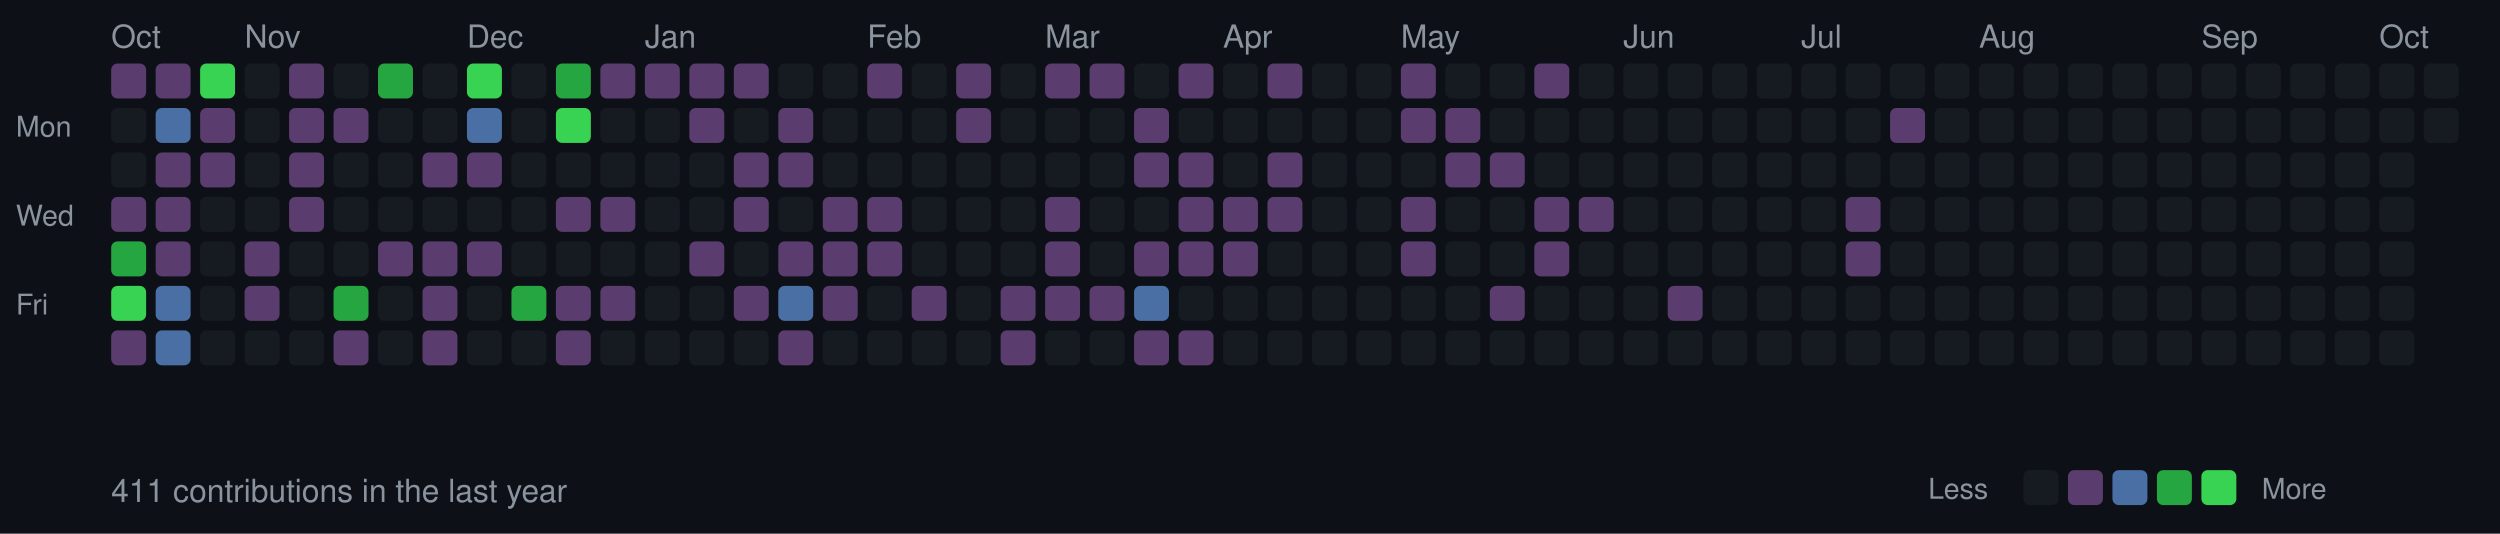
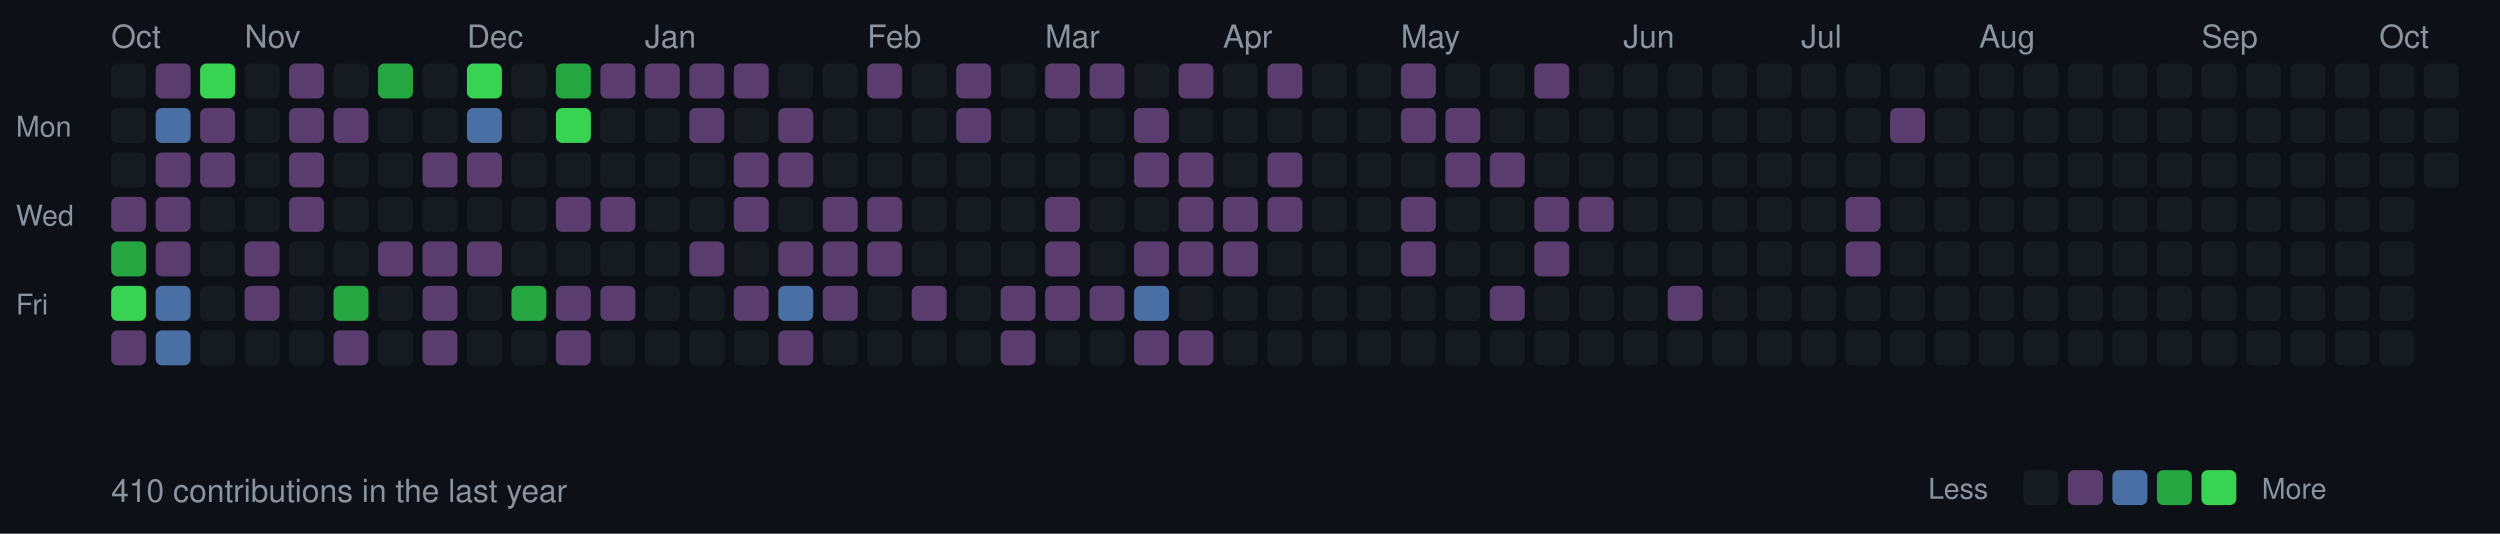
<svg xmlns="http://www.w3.org/2000/svg" width="787" height="168">
  <style>
  .month { font-size: 10px; fill: #8b949e; font-family: -apple-system, BlinkMacSystemFont, "Segoe UI", Helvetica, Arial, sans-serif; }
  .day { font-size: 9px; fill: #8b949e; font-family: -apple-system, BlinkMacSystemFont, "Segoe UI", Helvetica, Arial, sans-serif; }
  .stats { font-size: 10px; fill: #8b949e; font-family: -apple-system, BlinkMacSystemFont, "Segoe UI", Helvetica, Arial, sans-serif; }
  rect.day-cell { rx: 2; ry: 2; }
  rect.day-cell:hover { stroke: #8b949e; stroke-width: 1; }
</style>
  <rect width="787" height="168" fill="#0d1117" />
  <text x="5" y="43" class="day">Mon</text>
  <text x="5" y="71" class="day">Wed</text>
  <text x="5" y="99" class="day">Fri</text>
  <text x="35" y="15" class="month">Oct</text>
-   <rect class="day-cell" x="35" y="20" width="11" height="11" fill="#5a3d6e" />
+   <rect class="day-cell" x="35" y="20" width="11" height="11" fill="#161b22" />
  <rect class="day-cell" x="35" y="34" width="11" height="11" fill="#161b22" />
  <rect class="day-cell" x="35" y="48" width="11" height="11" fill="#161b22" />
  <rect class="day-cell" x="35" y="62" width="11" height="11" fill="#5a3d6e" />
  <rect class="day-cell" x="35" y="76" width="11" height="11" fill="#26a641" />
  <rect class="day-cell" x="35" y="90" width="11" height="11" fill="#39d353" />
  <rect class="day-cell" x="35" y="104" width="11" height="11" fill="#5a3d6e" />
  <rect class="day-cell" x="49" y="20" width="11" height="11" fill="#5a3d6e" />
  <rect class="day-cell" x="49" y="34" width="11" height="11" fill="#4a6fa5" />
  <rect class="day-cell" x="49" y="48" width="11" height="11" fill="#5a3d6e" />
  <rect class="day-cell" x="49" y="62" width="11" height="11" fill="#5a3d6e" />
  <rect class="day-cell" x="49" y="76" width="11" height="11" fill="#5a3d6e" />
  <rect class="day-cell" x="49" y="90" width="11" height="11" fill="#4a6fa5" />
  <rect class="day-cell" x="49" y="104" width="11" height="11" fill="#4a6fa5" />
  <rect class="day-cell" x="63" y="20" width="11" height="11" fill="#39d353" />
  <rect class="day-cell" x="63" y="34" width="11" height="11" fill="#5a3d6e" />
  <rect class="day-cell" x="63" y="48" width="11" height="11" fill="#5a3d6e" />
  <rect class="day-cell" x="63" y="62" width="11" height="11" fill="#161b22" />
  <rect class="day-cell" x="63" y="76" width="11" height="11" fill="#161b22" />
  <rect class="day-cell" x="63" y="90" width="11" height="11" fill="#161b22" />
  <rect class="day-cell" x="63" y="104" width="11" height="11" fill="#161b22" />
  <rect class="day-cell" x="77" y="20" width="11" height="11" fill="#161b22" />
  <rect class="day-cell" x="77" y="34" width="11" height="11" fill="#161b22" />
  <rect class="day-cell" x="77" y="48" width="11" height="11" fill="#161b22" />
  <rect class="day-cell" x="77" y="62" width="11" height="11" fill="#161b22" />
  <rect class="day-cell" x="77" y="76" width="11" height="11" fill="#5a3d6e" />
  <rect class="day-cell" x="77" y="90" width="11" height="11" fill="#5a3d6e" />
  <text x="77" y="15" class="month">Nov</text>
  <rect class="day-cell" x="77" y="104" width="11" height="11" fill="#161b22" />
  <rect class="day-cell" x="91" y="20" width="11" height="11" fill="#5a3d6e" />
  <rect class="day-cell" x="91" y="34" width="11" height="11" fill="#5a3d6e" />
  <rect class="day-cell" x="91" y="48" width="11" height="11" fill="#5a3d6e" />
  <rect class="day-cell" x="91" y="62" width="11" height="11" fill="#5a3d6e" />
  <rect class="day-cell" x="91" y="76" width="11" height="11" fill="#161b22" />
  <rect class="day-cell" x="91" y="90" width="11" height="11" fill="#161b22" />
  <rect class="day-cell" x="91" y="104" width="11" height="11" fill="#161b22" />
  <rect class="day-cell" x="105" y="20" width="11" height="11" fill="#161b22" />
  <rect class="day-cell" x="105" y="34" width="11" height="11" fill="#5a3d6e" />
  <rect class="day-cell" x="105" y="48" width="11" height="11" fill="#161b22" />
  <rect class="day-cell" x="105" y="62" width="11" height="11" fill="#161b22" />
  <rect class="day-cell" x="105" y="76" width="11" height="11" fill="#161b22" />
  <rect class="day-cell" x="105" y="90" width="11" height="11" fill="#26a641" />
  <rect class="day-cell" x="105" y="104" width="11" height="11" fill="#5a3d6e" />
  <rect class="day-cell" x="119" y="20" width="11" height="11" fill="#26a641" />
  <rect class="day-cell" x="119" y="34" width="11" height="11" fill="#161b22" />
  <rect class="day-cell" x="119" y="48" width="11" height="11" fill="#161b22" />
  <rect class="day-cell" x="119" y="62" width="11" height="11" fill="#161b22" />
  <rect class="day-cell" x="119" y="76" width="11" height="11" fill="#5a3d6e" />
  <rect class="day-cell" x="119" y="90" width="11" height="11" fill="#161b22" />
  <rect class="day-cell" x="119" y="104" width="11" height="11" fill="#161b22" />
  <rect class="day-cell" x="133" y="20" width="11" height="11" fill="#161b22" />
  <rect class="day-cell" x="133" y="34" width="11" height="11" fill="#161b22" />
  <rect class="day-cell" x="133" y="48" width="11" height="11" fill="#5a3d6e" />
  <rect class="day-cell" x="133" y="62" width="11" height="11" fill="#161b22" />
  <rect class="day-cell" x="133" y="76" width="11" height="11" fill="#5a3d6e" />
  <rect class="day-cell" x="133" y="90" width="11" height="11" fill="#5a3d6e" />
  <rect class="day-cell" x="133" y="104" width="11" height="11" fill="#5a3d6e" />
  <rect class="day-cell" x="147" y="20" width="11" height="11" fill="#39d353" />
  <text x="147" y="15" class="month">Dec</text>
  <rect class="day-cell" x="147" y="34" width="11" height="11" fill="#4a6fa5" />
  <rect class="day-cell" x="147" y="48" width="11" height="11" fill="#5a3d6e" />
  <rect class="day-cell" x="147" y="62" width="11" height="11" fill="#161b22" />
  <rect class="day-cell" x="147" y="76" width="11" height="11" fill="#5a3d6e" />
  <rect class="day-cell" x="147" y="90" width="11" height="11" fill="#161b22" />
  <rect class="day-cell" x="147" y="104" width="11" height="11" fill="#161b22" />
  <rect class="day-cell" x="161" y="20" width="11" height="11" fill="#161b22" />
  <rect class="day-cell" x="161" y="34" width="11" height="11" fill="#161b22" />
  <rect class="day-cell" x="161" y="48" width="11" height="11" fill="#161b22" />
  <rect class="day-cell" x="161" y="62" width="11" height="11" fill="#161b22" />
  <rect class="day-cell" x="161" y="76" width="11" height="11" fill="#161b22" />
  <rect class="day-cell" x="161" y="90" width="11" height="11" fill="#26a641" />
  <rect class="day-cell" x="161" y="104" width="11" height="11" fill="#161b22" />
  <rect class="day-cell" x="175" y="20" width="11" height="11" fill="#26a641" />
  <rect class="day-cell" x="175" y="34" width="11" height="11" fill="#39d353" />
  <rect class="day-cell" x="175" y="48" width="11" height="11" fill="#161b22" />
  <rect class="day-cell" x="175" y="62" width="11" height="11" fill="#5a3d6e" />
  <rect class="day-cell" x="175" y="76" width="11" height="11" fill="#161b22" />
  <rect class="day-cell" x="175" y="90" width="11" height="11" fill="#5a3d6e" />
  <rect class="day-cell" x="175" y="104" width="11" height="11" fill="#5a3d6e" />
  <rect class="day-cell" x="189" y="20" width="11" height="11" fill="#5a3d6e" />
  <rect class="day-cell" x="189" y="34" width="11" height="11" fill="#161b22" />
  <rect class="day-cell" x="189" y="48" width="11" height="11" fill="#161b22" />
  <rect class="day-cell" x="189" y="62" width="11" height="11" fill="#5a3d6e" />
  <rect class="day-cell" x="189" y="76" width="11" height="11" fill="#161b22" />
  <rect class="day-cell" x="189" y="90" width="11" height="11" fill="#5a3d6e" />
  <rect class="day-cell" x="189" y="104" width="11" height="11" fill="#161b22" />
  <rect class="day-cell" x="203" y="20" width="11" height="11" fill="#5a3d6e" />
  <rect class="day-cell" x="203" y="34" width="11" height="11" fill="#161b22" />
  <rect class="day-cell" x="203" y="48" width="11" height="11" fill="#161b22" />
  <rect class="day-cell" x="203" y="62" width="11" height="11" fill="#161b22" />
  <text x="203" y="15" class="month">Jan</text>
  <rect class="day-cell" x="203" y="76" width="11" height="11" fill="#161b22" />
  <rect class="day-cell" x="203" y="90" width="11" height="11" fill="#161b22" />
  <rect class="day-cell" x="203" y="104" width="11" height="11" fill="#161b22" />
  <rect class="day-cell" x="217" y="20" width="11" height="11" fill="#5a3d6e" />
  <rect class="day-cell" x="217" y="34" width="11" height="11" fill="#5a3d6e" />
  <rect class="day-cell" x="217" y="48" width="11" height="11" fill="#161b22" />
  <rect class="day-cell" x="217" y="62" width="11" height="11" fill="#161b22" />
  <rect class="day-cell" x="217" y="76" width="11" height="11" fill="#5a3d6e" />
  <rect class="day-cell" x="217" y="90" width="11" height="11" fill="#161b22" />
  <rect class="day-cell" x="217" y="104" width="11" height="11" fill="#161b22" />
  <rect class="day-cell" x="231" y="20" width="11" height="11" fill="#5a3d6e" />
  <rect class="day-cell" x="231" y="34" width="11" height="11" fill="#161b22" />
  <rect class="day-cell" x="231" y="48" width="11" height="11" fill="#5a3d6e" />
  <rect class="day-cell" x="231" y="62" width="11" height="11" fill="#5a3d6e" />
  <rect class="day-cell" x="231" y="76" width="11" height="11" fill="#161b22" />
  <rect class="day-cell" x="231" y="90" width="11" height="11" fill="#5a3d6e" />
  <rect class="day-cell" x="231" y="104" width="11" height="11" fill="#161b22" />
  <rect class="day-cell" x="245" y="20" width="11" height="11" fill="#161b22" />
  <rect class="day-cell" x="245" y="34" width="11" height="11" fill="#5a3d6e" />
  <rect class="day-cell" x="245" y="48" width="11" height="11" fill="#5a3d6e" />
  <rect class="day-cell" x="245" y="62" width="11" height="11" fill="#161b22" />
  <rect class="day-cell" x="245" y="76" width="11" height="11" fill="#5a3d6e" />
  <rect class="day-cell" x="245" y="90" width="11" height="11" fill="#4a6fa5" />
  <rect class="day-cell" x="245" y="104" width="11" height="11" fill="#5a3d6e" />
  <rect class="day-cell" x="259" y="20" width="11" height="11" fill="#161b22" />
  <rect class="day-cell" x="259" y="34" width="11" height="11" fill="#161b22" />
  <rect class="day-cell" x="259" y="48" width="11" height="11" fill="#161b22" />
  <rect class="day-cell" x="259" y="62" width="11" height="11" fill="#5a3d6e" />
  <rect class="day-cell" x="259" y="76" width="11" height="11" fill="#5a3d6e" />
  <rect class="day-cell" x="259" y="90" width="11" height="11" fill="#5a3d6e" />
  <rect class="day-cell" x="259" y="104" width="11" height="11" fill="#161b22" />
  <text x="273" y="15" class="month">Feb</text>
  <rect class="day-cell" x="273" y="20" width="11" height="11" fill="#5a3d6e" />
  <rect class="day-cell" x="273" y="34" width="11" height="11" fill="#161b22" />
  <rect class="day-cell" x="273" y="48" width="11" height="11" fill="#161b22" />
  <rect class="day-cell" x="273" y="62" width="11" height="11" fill="#5a3d6e" />
  <rect class="day-cell" x="273" y="76" width="11" height="11" fill="#5a3d6e" />
  <rect class="day-cell" x="273" y="90" width="11" height="11" fill="#161b22" />
  <rect class="day-cell" x="273" y="104" width="11" height="11" fill="#161b22" />
  <rect class="day-cell" x="287" y="20" width="11" height="11" fill="#161b22" />
  <rect class="day-cell" x="287" y="34" width="11" height="11" fill="#161b22" />
  <rect class="day-cell" x="287" y="48" width="11" height="11" fill="#161b22" />
  <rect class="day-cell" x="287" y="62" width="11" height="11" fill="#161b22" />
  <rect class="day-cell" x="287" y="76" width="11" height="11" fill="#161b22" />
  <rect class="day-cell" x="287" y="90" width="11" height="11" fill="#5a3d6e" />
  <rect class="day-cell" x="287" y="104" width="11" height="11" fill="#161b22" />
  <rect class="day-cell" x="301" y="20" width="11" height="11" fill="#5a3d6e" />
  <rect class="day-cell" x="301" y="34" width="11" height="11" fill="#5a3d6e" />
  <rect class="day-cell" x="301" y="48" width="11" height="11" fill="#161b22" />
  <rect class="day-cell" x="301" y="62" width="11" height="11" fill="#161b22" />
  <rect class="day-cell" x="301" y="76" width="11" height="11" fill="#161b22" />
  <rect class="day-cell" x="301" y="90" width="11" height="11" fill="#161b22" />
  <rect class="day-cell" x="301" y="104" width="11" height="11" fill="#161b22" />
  <rect class="day-cell" x="315" y="20" width="11" height="11" fill="#161b22" />
  <rect class="day-cell" x="315" y="34" width="11" height="11" fill="#161b22" />
  <rect class="day-cell" x="315" y="48" width="11" height="11" fill="#161b22" />
  <rect class="day-cell" x="315" y="62" width="11" height="11" fill="#161b22" />
  <rect class="day-cell" x="315" y="76" width="11" height="11" fill="#161b22" />
  <rect class="day-cell" x="315" y="90" width="11" height="11" fill="#5a3d6e" />
  <rect class="day-cell" x="315" y="104" width="11" height="11" fill="#5a3d6e" />
  <text x="329" y="15" class="month">Mar</text>
  <rect class="day-cell" x="329" y="20" width="11" height="11" fill="#5a3d6e" />
  <rect class="day-cell" x="329" y="34" width="11" height="11" fill="#161b22" />
  <rect class="day-cell" x="329" y="48" width="11" height="11" fill="#161b22" />
  <rect class="day-cell" x="329" y="62" width="11" height="11" fill="#5a3d6e" />
  <rect class="day-cell" x="329" y="76" width="11" height="11" fill="#5a3d6e" />
  <rect class="day-cell" x="329" y="90" width="11" height="11" fill="#5a3d6e" />
  <rect class="day-cell" x="329" y="104" width="11" height="11" fill="#161b22" />
  <rect class="day-cell" x="343" y="20" width="11" height="11" fill="#5a3d6e" />
  <rect class="day-cell" x="343" y="34" width="11" height="11" fill="#161b22" />
  <rect class="day-cell" x="343" y="48" width="11" height="11" fill="#161b22" />
  <rect class="day-cell" x="343" y="62" width="11" height="11" fill="#161b22" />
  <rect class="day-cell" x="343" y="76" width="11" height="11" fill="#161b22" />
  <rect class="day-cell" x="343" y="90" width="11" height="11" fill="#5a3d6e" />
  <rect class="day-cell" x="343" y="104" width="11" height="11" fill="#161b22" />
  <rect class="day-cell" x="357" y="20" width="11" height="11" fill="#161b22" />
  <rect class="day-cell" x="357" y="34" width="11" height="11" fill="#5a3d6e" />
  <rect class="day-cell" x="357" y="48" width="11" height="11" fill="#5a3d6e" />
  <rect class="day-cell" x="357" y="62" width="11" height="11" fill="#161b22" />
  <rect class="day-cell" x="357" y="76" width="11" height="11" fill="#5a3d6e" />
  <rect class="day-cell" x="357" y="90" width="11" height="11" fill="#4a6fa5" />
  <rect class="day-cell" x="357" y="104" width="11" height="11" fill="#5a3d6e" />
  <rect class="day-cell" x="371" y="20" width="11" height="11" fill="#5a3d6e" />
  <rect class="day-cell" x="371" y="34" width="11" height="11" fill="#161b22" />
  <rect class="day-cell" x="371" y="48" width="11" height="11" fill="#5a3d6e" />
  <rect class="day-cell" x="371" y="62" width="11" height="11" fill="#5a3d6e" />
  <rect class="day-cell" x="371" y="76" width="11" height="11" fill="#5a3d6e" />
  <rect class="day-cell" x="371" y="90" width="11" height="11" fill="#161b22" />
  <rect class="day-cell" x="371" y="104" width="11" height="11" fill="#5a3d6e" />
  <rect class="day-cell" x="385" y="20" width="11" height="11" fill="#161b22" />
  <rect class="day-cell" x="385" y="34" width="11" height="11" fill="#161b22" />
  <rect class="day-cell" x="385" y="48" width="11" height="11" fill="#161b22" />
  <text x="385" y="15" class="month">Apr</text>
  <rect class="day-cell" x="385" y="62" width="11" height="11" fill="#5a3d6e" />
  <rect class="day-cell" x="385" y="76" width="11" height="11" fill="#5a3d6e" />
  <rect class="day-cell" x="385" y="90" width="11" height="11" fill="#161b22" />
  <rect class="day-cell" x="385" y="104" width="11" height="11" fill="#161b22" />
  <rect class="day-cell" x="399" y="20" width="11" height="11" fill="#5a3d6e" />
  <rect class="day-cell" x="399" y="34" width="11" height="11" fill="#161b22" />
  <rect class="day-cell" x="399" y="48" width="11" height="11" fill="#5a3d6e" />
  <rect class="day-cell" x="399" y="62" width="11" height="11" fill="#5a3d6e" />
  <rect class="day-cell" x="399" y="76" width="11" height="11" fill="#161b22" />
  <rect class="day-cell" x="399" y="90" width="11" height="11" fill="#161b22" />
  <rect class="day-cell" x="399" y="104" width="11" height="11" fill="#161b22" />
  <rect class="day-cell" x="413" y="20" width="11" height="11" fill="#161b22" />
  <rect class="day-cell" x="413" y="34" width="11" height="11" fill="#161b22" />
  <rect class="day-cell" x="413" y="48" width="11" height="11" fill="#161b22" />
  <rect class="day-cell" x="413" y="62" width="11" height="11" fill="#161b22" />
  <rect class="day-cell" x="413" y="76" width="11" height="11" fill="#161b22" />
  <rect class="day-cell" x="413" y="90" width="11" height="11" fill="#161b22" />
  <rect class="day-cell" x="413" y="104" width="11" height="11" fill="#161b22" />
  <rect class="day-cell" x="427" y="20" width="11" height="11" fill="#161b22" />
  <rect class="day-cell" x="427" y="34" width="11" height="11" fill="#161b22" />
  <rect class="day-cell" x="427" y="48" width="11" height="11" fill="#161b22" />
  <rect class="day-cell" x="427" y="62" width="11" height="11" fill="#161b22" />
  <rect class="day-cell" x="427" y="76" width="11" height="11" fill="#161b22" />
  <rect class="day-cell" x="427" y="90" width="11" height="11" fill="#161b22" />
  <rect class="day-cell" x="427" y="104" width="11" height="11" fill="#161b22" />
  <rect class="day-cell" x="441" y="20" width="11" height="11" fill="#5a3d6e" />
  <rect class="day-cell" x="441" y="34" width="11" height="11" fill="#5a3d6e" />
  <rect class="day-cell" x="441" y="48" width="11" height="11" fill="#161b22" />
  <rect class="day-cell" x="441" y="62" width="11" height="11" fill="#5a3d6e" />
  <rect class="day-cell" x="441" y="76" width="11" height="11" fill="#5a3d6e" />
  <text x="441" y="15" class="month">May</text>
  <rect class="day-cell" x="441" y="90" width="11" height="11" fill="#161b22" />
  <rect class="day-cell" x="441" y="104" width="11" height="11" fill="#161b22" />
  <rect class="day-cell" x="455" y="20" width="11" height="11" fill="#161b22" />
  <rect class="day-cell" x="455" y="34" width="11" height="11" fill="#5a3d6e" />
  <rect class="day-cell" x="455" y="48" width="11" height="11" fill="#5a3d6e" />
  <rect class="day-cell" x="455" y="62" width="11" height="11" fill="#161b22" />
  <rect class="day-cell" x="455" y="76" width="11" height="11" fill="#161b22" />
  <rect class="day-cell" x="455" y="90" width="11" height="11" fill="#161b22" />
  <rect class="day-cell" x="455" y="104" width="11" height="11" fill="#161b22" />
  <rect class="day-cell" x="469" y="20" width="11" height="11" fill="#161b22" />
  <rect class="day-cell" x="469" y="34" width="11" height="11" fill="#161b22" />
  <rect class="day-cell" x="469" y="48" width="11" height="11" fill="#5a3d6e" />
  <rect class="day-cell" x="469" y="62" width="11" height="11" fill="#161b22" />
  <rect class="day-cell" x="469" y="76" width="11" height="11" fill="#161b22" />
  <rect class="day-cell" x="469" y="90" width="11" height="11" fill="#5a3d6e" />
  <rect class="day-cell" x="469" y="104" width="11" height="11" fill="#161b22" />
  <rect class="day-cell" x="483" y="20" width="11" height="11" fill="#5a3d6e" />
  <rect class="day-cell" x="483" y="34" width="11" height="11" fill="#161b22" />
  <rect class="day-cell" x="483" y="48" width="11" height="11" fill="#161b22" />
  <rect class="day-cell" x="483" y="62" width="11" height="11" fill="#5a3d6e" />
  <rect class="day-cell" x="483" y="76" width="11" height="11" fill="#5a3d6e" />
  <rect class="day-cell" x="483" y="90" width="11" height="11" fill="#161b22" />
  <rect class="day-cell" x="483" y="104" width="11" height="11" fill="#161b22" />
  <rect class="day-cell" x="497" y="20" width="11" height="11" fill="#161b22" />
  <rect class="day-cell" x="497" y="34" width="11" height="11" fill="#161b22" />
  <rect class="day-cell" x="497" y="48" width="11" height="11" fill="#161b22" />
  <rect class="day-cell" x="497" y="62" width="11" height="11" fill="#5a3d6e" />
  <rect class="day-cell" x="497" y="76" width="11" height="11" fill="#161b22" />
  <rect class="day-cell" x="497" y="90" width="11" height="11" fill="#161b22" />
  <rect class="day-cell" x="497" y="104" width="11" height="11" fill="#161b22" />
  <rect class="day-cell" x="511" y="20" width="11" height="11" fill="#161b22" />
  <text x="511" y="15" class="month">Jun</text>
  <rect class="day-cell" x="511" y="34" width="11" height="11" fill="#161b22" />
  <rect class="day-cell" x="511" y="48" width="11" height="11" fill="#161b22" />
  <rect class="day-cell" x="511" y="62" width="11" height="11" fill="#161b22" />
  <rect class="day-cell" x="511" y="76" width="11" height="11" fill="#161b22" />
  <rect class="day-cell" x="511" y="90" width="11" height="11" fill="#161b22" />
  <rect class="day-cell" x="511" y="104" width="11" height="11" fill="#161b22" />
  <rect class="day-cell" x="525" y="20" width="11" height="11" fill="#161b22" />
  <rect class="day-cell" x="525" y="34" width="11" height="11" fill="#161b22" />
  <rect class="day-cell" x="525" y="48" width="11" height="11" fill="#161b22" />
  <rect class="day-cell" x="525" y="62" width="11" height="11" fill="#161b22" />
  <rect class="day-cell" x="525" y="76" width="11" height="11" fill="#161b22" />
  <rect class="day-cell" x="525" y="90" width="11" height="11" fill="#5a3d6e" />
  <rect class="day-cell" x="525" y="104" width="11" height="11" fill="#161b22" />
  <rect class="day-cell" x="539" y="20" width="11" height="11" fill="#161b22" />
  <rect class="day-cell" x="539" y="34" width="11" height="11" fill="#161b22" />
  <rect class="day-cell" x="539" y="48" width="11" height="11" fill="#161b22" />
  <rect class="day-cell" x="539" y="62" width="11" height="11" fill="#161b22" />
  <rect class="day-cell" x="539" y="76" width="11" height="11" fill="#161b22" />
  <rect class="day-cell" x="539" y="90" width="11" height="11" fill="#161b22" />
  <rect class="day-cell" x="539" y="104" width="11" height="11" fill="#161b22" />
  <rect class="day-cell" x="553" y="20" width="11" height="11" fill="#161b22" />
  <rect class="day-cell" x="553" y="34" width="11" height="11" fill="#161b22" />
  <rect class="day-cell" x="553" y="48" width="11" height="11" fill="#161b22" />
  <rect class="day-cell" x="553" y="62" width="11" height="11" fill="#161b22" />
  <rect class="day-cell" x="553" y="76" width="11" height="11" fill="#161b22" />
  <rect class="day-cell" x="553" y="90" width="11" height="11" fill="#161b22" />
  <rect class="day-cell" x="553" y="104" width="11" height="11" fill="#161b22" />
  <rect class="day-cell" x="567" y="20" width="11" height="11" fill="#161b22" />
  <rect class="day-cell" x="567" y="34" width="11" height="11" fill="#161b22" />
  <rect class="day-cell" x="567" y="48" width="11" height="11" fill="#161b22" />
  <text x="567" y="15" class="month">Jul</text>
  <rect class="day-cell" x="567" y="62" width="11" height="11" fill="#161b22" />
  <rect class="day-cell" x="567" y="76" width="11" height="11" fill="#161b22" />
  <rect class="day-cell" x="567" y="90" width="11" height="11" fill="#161b22" />
  <rect class="day-cell" x="567" y="104" width="11" height="11" fill="#161b22" />
  <rect class="day-cell" x="581" y="20" width="11" height="11" fill="#161b22" />
  <rect class="day-cell" x="581" y="34" width="11" height="11" fill="#161b22" />
  <rect class="day-cell" x="581" y="48" width="11" height="11" fill="#161b22" />
  <rect class="day-cell" x="581" y="62" width="11" height="11" fill="#5a3d6e" />
  <rect class="day-cell" x="581" y="76" width="11" height="11" fill="#5a3d6e" />
  <rect class="day-cell" x="581" y="90" width="11" height="11" fill="#161b22" />
  <rect class="day-cell" x="581" y="104" width="11" height="11" fill="#161b22" />
  <rect class="day-cell" x="595" y="20" width="11" height="11" fill="#161b22" />
  <rect class="day-cell" x="595" y="34" width="11" height="11" fill="#5a3d6e" />
  <rect class="day-cell" x="595" y="48" width="11" height="11" fill="#161b22" />
  <rect class="day-cell" x="595" y="62" width="11" height="11" fill="#161b22" />
  <rect class="day-cell" x="595" y="76" width="11" height="11" fill="#161b22" />
  <rect class="day-cell" x="595" y="90" width="11" height="11" fill="#161b22" />
  <rect class="day-cell" x="595" y="104" width="11" height="11" fill="#161b22" />
  <rect class="day-cell" x="609" y="20" width="11" height="11" fill="#161b22" />
  <rect class="day-cell" x="609" y="34" width="11" height="11" fill="#161b22" />
  <rect class="day-cell" x="609" y="48" width="11" height="11" fill="#161b22" />
  <rect class="day-cell" x="609" y="62" width="11" height="11" fill="#161b22" />
  <rect class="day-cell" x="609" y="76" width="11" height="11" fill="#161b22" />
  <rect class="day-cell" x="609" y="90" width="11" height="11" fill="#161b22" />
  <rect class="day-cell" x="609" y="104" width="11" height="11" fill="#161b22" />
  <rect class="day-cell" x="623" y="20" width="11" height="11" fill="#161b22" />
  <rect class="day-cell" x="623" y="34" width="11" height="11" fill="#161b22" />
  <rect class="day-cell" x="623" y="48" width="11" height="11" fill="#161b22" />
  <rect class="day-cell" x="623" y="62" width="11" height="11" fill="#161b22" />
  <rect class="day-cell" x="623" y="76" width="11" height="11" fill="#161b22" />
  <rect class="day-cell" x="623" y="90" width="11" height="11" fill="#161b22" />
  <text x="623" y="15" class="month">Aug</text>
  <rect class="day-cell" x="623" y="104" width="11" height="11" fill="#161b22" />
  <rect class="day-cell" x="637" y="20" width="11" height="11" fill="#161b22" />
  <rect class="day-cell" x="637" y="34" width="11" height="11" fill="#161b22" />
  <rect class="day-cell" x="637" y="48" width="11" height="11" fill="#161b22" />
  <rect class="day-cell" x="637" y="62" width="11" height="11" fill="#161b22" />
  <rect class="day-cell" x="637" y="76" width="11" height="11" fill="#161b22" />
  <rect class="day-cell" x="637" y="90" width="11" height="11" fill="#161b22" />
  <rect class="day-cell" x="637" y="104" width="11" height="11" fill="#161b22" />
  <rect class="day-cell" x="651" y="20" width="11" height="11" fill="#161b22" />
  <rect class="day-cell" x="651" y="34" width="11" height="11" fill="#161b22" />
  <rect class="day-cell" x="651" y="48" width="11" height="11" fill="#161b22" />
  <rect class="day-cell" x="651" y="62" width="11" height="11" fill="#161b22" />
  <rect class="day-cell" x="651" y="76" width="11" height="11" fill="#161b22" />
  <rect class="day-cell" x="651" y="90" width="11" height="11" fill="#161b22" />
  <rect class="day-cell" x="651" y="104" width="11" height="11" fill="#161b22" />
  <rect class="day-cell" x="665" y="20" width="11" height="11" fill="#161b22" />
  <rect class="day-cell" x="665" y="34" width="11" height="11" fill="#161b22" />
  <rect class="day-cell" x="665" y="48" width="11" height="11" fill="#161b22" />
  <rect class="day-cell" x="665" y="62" width="11" height="11" fill="#161b22" />
  <rect class="day-cell" x="665" y="76" width="11" height="11" fill="#161b22" />
  <rect class="day-cell" x="665" y="90" width="11" height="11" fill="#161b22" />
  <rect class="day-cell" x="665" y="104" width="11" height="11" fill="#161b22" />
  <rect class="day-cell" x="679" y="20" width="11" height="11" fill="#161b22" />
  <rect class="day-cell" x="679" y="34" width="11" height="11" fill="#161b22" />
  <rect class="day-cell" x="679" y="48" width="11" height="11" fill="#161b22" />
  <rect class="day-cell" x="679" y="62" width="11" height="11" fill="#161b22" />
  <rect class="day-cell" x="679" y="76" width="11" height="11" fill="#161b22" />
  <rect class="day-cell" x="679" y="90" width="11" height="11" fill="#161b22" />
  <rect class="day-cell" x="679" y="104" width="11" height="11" fill="#161b22" />
  <rect class="day-cell" x="693" y="20" width="11" height="11" fill="#161b22" />
  <rect class="day-cell" x="693" y="34" width="11" height="11" fill="#161b22" />
  <text x="693" y="15" class="month">Sep</text>
  <rect class="day-cell" x="693" y="48" width="11" height="11" fill="#161b22" />
  <rect class="day-cell" x="693" y="62" width="11" height="11" fill="#161b22" />
  <rect class="day-cell" x="693" y="76" width="11" height="11" fill="#161b22" />
  <rect class="day-cell" x="693" y="90" width="11" height="11" fill="#161b22" />
  <rect class="day-cell" x="693" y="104" width="11" height="11" fill="#161b22" />
  <rect class="day-cell" x="707" y="20" width="11" height="11" fill="#161b22" />
  <rect class="day-cell" x="707" y="34" width="11" height="11" fill="#161b22" />
  <rect class="day-cell" x="707" y="48" width="11" height="11" fill="#161b22" />
  <rect class="day-cell" x="707" y="62" width="11" height="11" fill="#161b22" />
  <rect class="day-cell" x="707" y="76" width="11" height="11" fill="#161b22" />
  <rect class="day-cell" x="707" y="90" width="11" height="11" fill="#161b22" />
  <rect class="day-cell" x="707" y="104" width="11" height="11" fill="#161b22" />
  <rect class="day-cell" x="721" y="20" width="11" height="11" fill="#161b22" />
  <rect class="day-cell" x="721" y="34" width="11" height="11" fill="#161b22" />
  <rect class="day-cell" x="721" y="48" width="11" height="11" fill="#161b22" />
  <rect class="day-cell" x="721" y="62" width="11" height="11" fill="#161b22" />
  <rect class="day-cell" x="721" y="76" width="11" height="11" fill="#161b22" />
  <rect class="day-cell" x="721" y="90" width="11" height="11" fill="#161b22" />
  <rect class="day-cell" x="721" y="104" width="11" height="11" fill="#161b22" />
  <rect class="day-cell" x="735" y="20" width="11" height="11" fill="#161b22" />
  <rect class="day-cell" x="735" y="34" width="11" height="11" fill="#161b22" />
  <rect class="day-cell" x="735" y="48" width="11" height="11" fill="#161b22" />
  <rect class="day-cell" x="735" y="62" width="11" height="11" fill="#161b22" />
  <rect class="day-cell" x="735" y="76" width="11" height="11" fill="#161b22" />
  <rect class="day-cell" x="735" y="90" width="11" height="11" fill="#161b22" />
  <rect class="day-cell" x="735" y="104" width="11" height="11" fill="#161b22" />
  <rect class="day-cell" x="749" y="20" width="11" height="11" fill="#161b22" />
  <rect class="day-cell" x="749" y="34" width="11" height="11" fill="#161b22" />
  <rect class="day-cell" x="749" y="48" width="11" height="11" fill="#161b22" />
  <rect class="day-cell" x="749" y="62" width="11" height="11" fill="#161b22" />
  <text x="749" y="15" class="month">Oct</text>
  <rect class="day-cell" x="749" y="76" width="11" height="11" fill="#161b22" />
  <rect class="day-cell" x="749" y="90" width="11" height="11" fill="#161b22" />
  <rect class="day-cell" x="749" y="104" width="11" height="11" fill="#161b22" />
  <rect class="day-cell" x="763" y="20" width="11" height="11" fill="#161b22" />
  <rect class="day-cell" x="763" y="34" width="11" height="11" fill="#161b22" />
+   <rect class="day-cell" x="763" y="48" width="11" height="11" fill="#161b22" />
  <text x="607" y="157" class="day">Less</text>
  <rect x="637" y="148" width="11" height="11" fill="#161b22" rx="2" ry="2" />
  <rect x="651" y="148" width="11" height="11" fill="#5a3d6e" rx="2" ry="2" />
  <rect x="665" y="148" width="11" height="11" fill="#4a6fa5" rx="2" ry="2" />
  <rect x="679" y="148" width="11" height="11" fill="#26a641" rx="2" ry="2" />
  <rect x="693" y="148" width="11" height="11" fill="#39d353" rx="2" ry="2" />
  <text x="712" y="157" class="day">More</text>
-   <text x="35" y="158" class="stats">411 contributions in the last year</text>
+   <text x="35" y="158" class="stats">410 contributions in the last year</text>
</svg>
